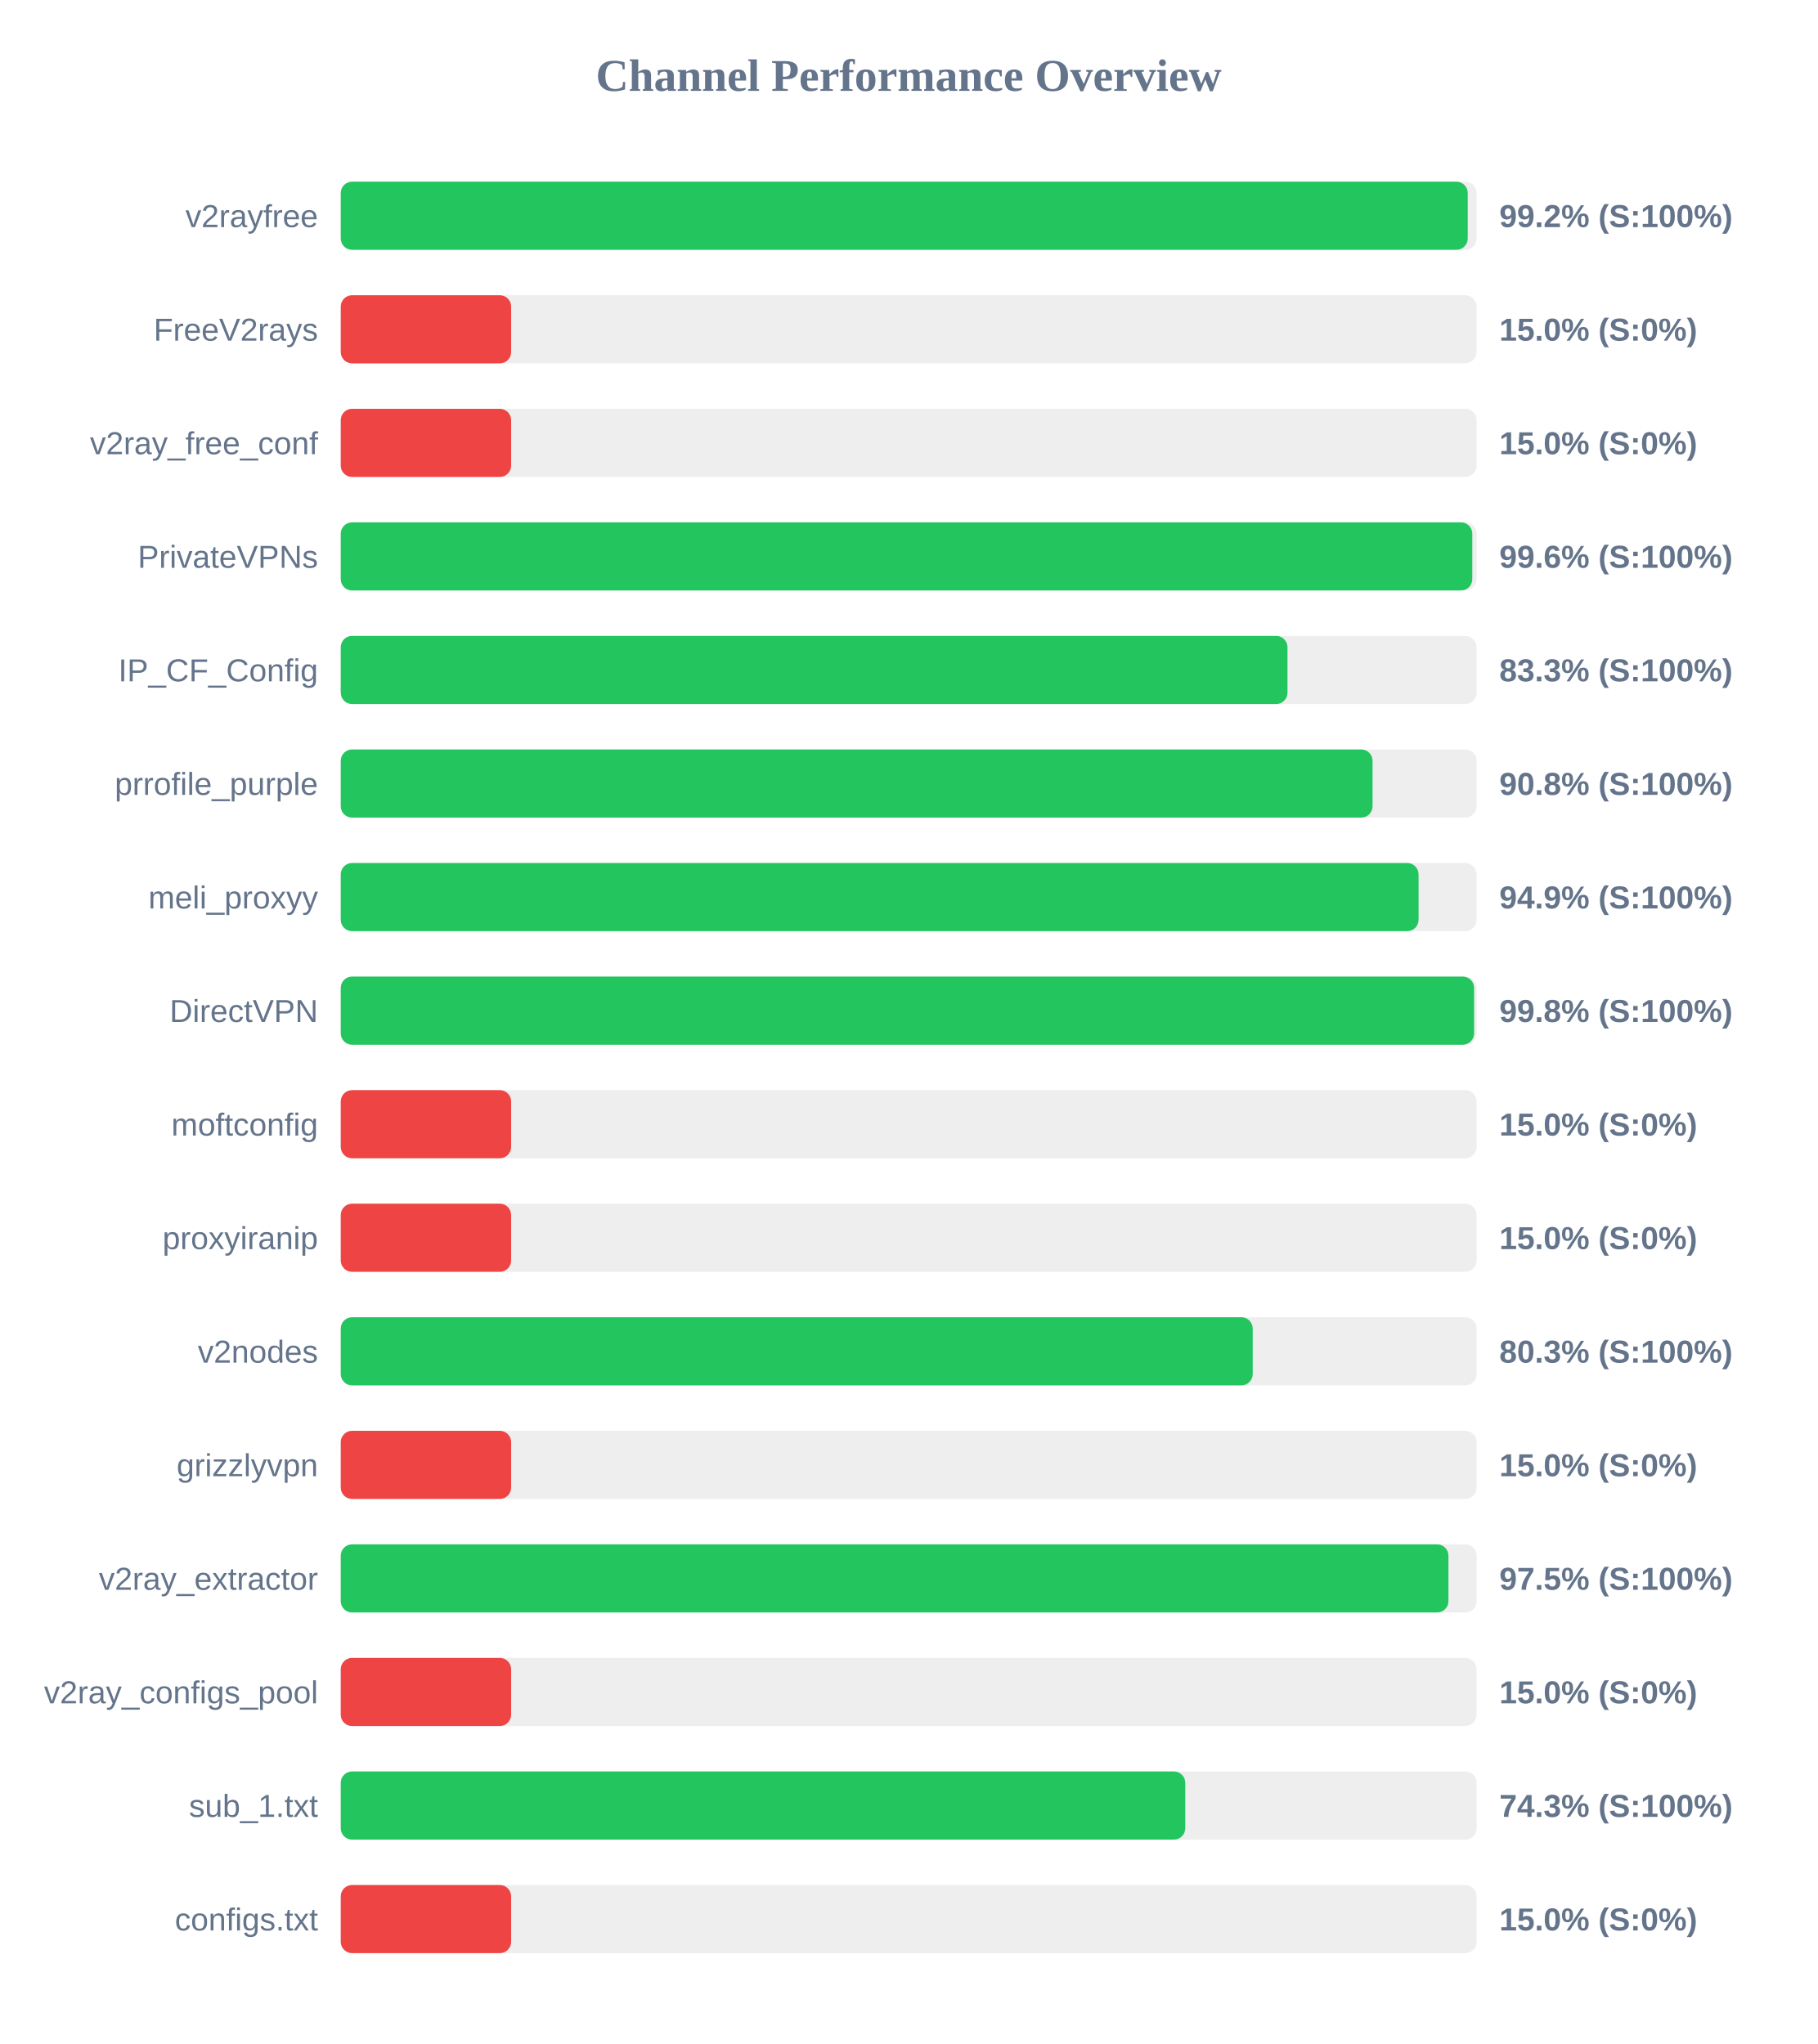
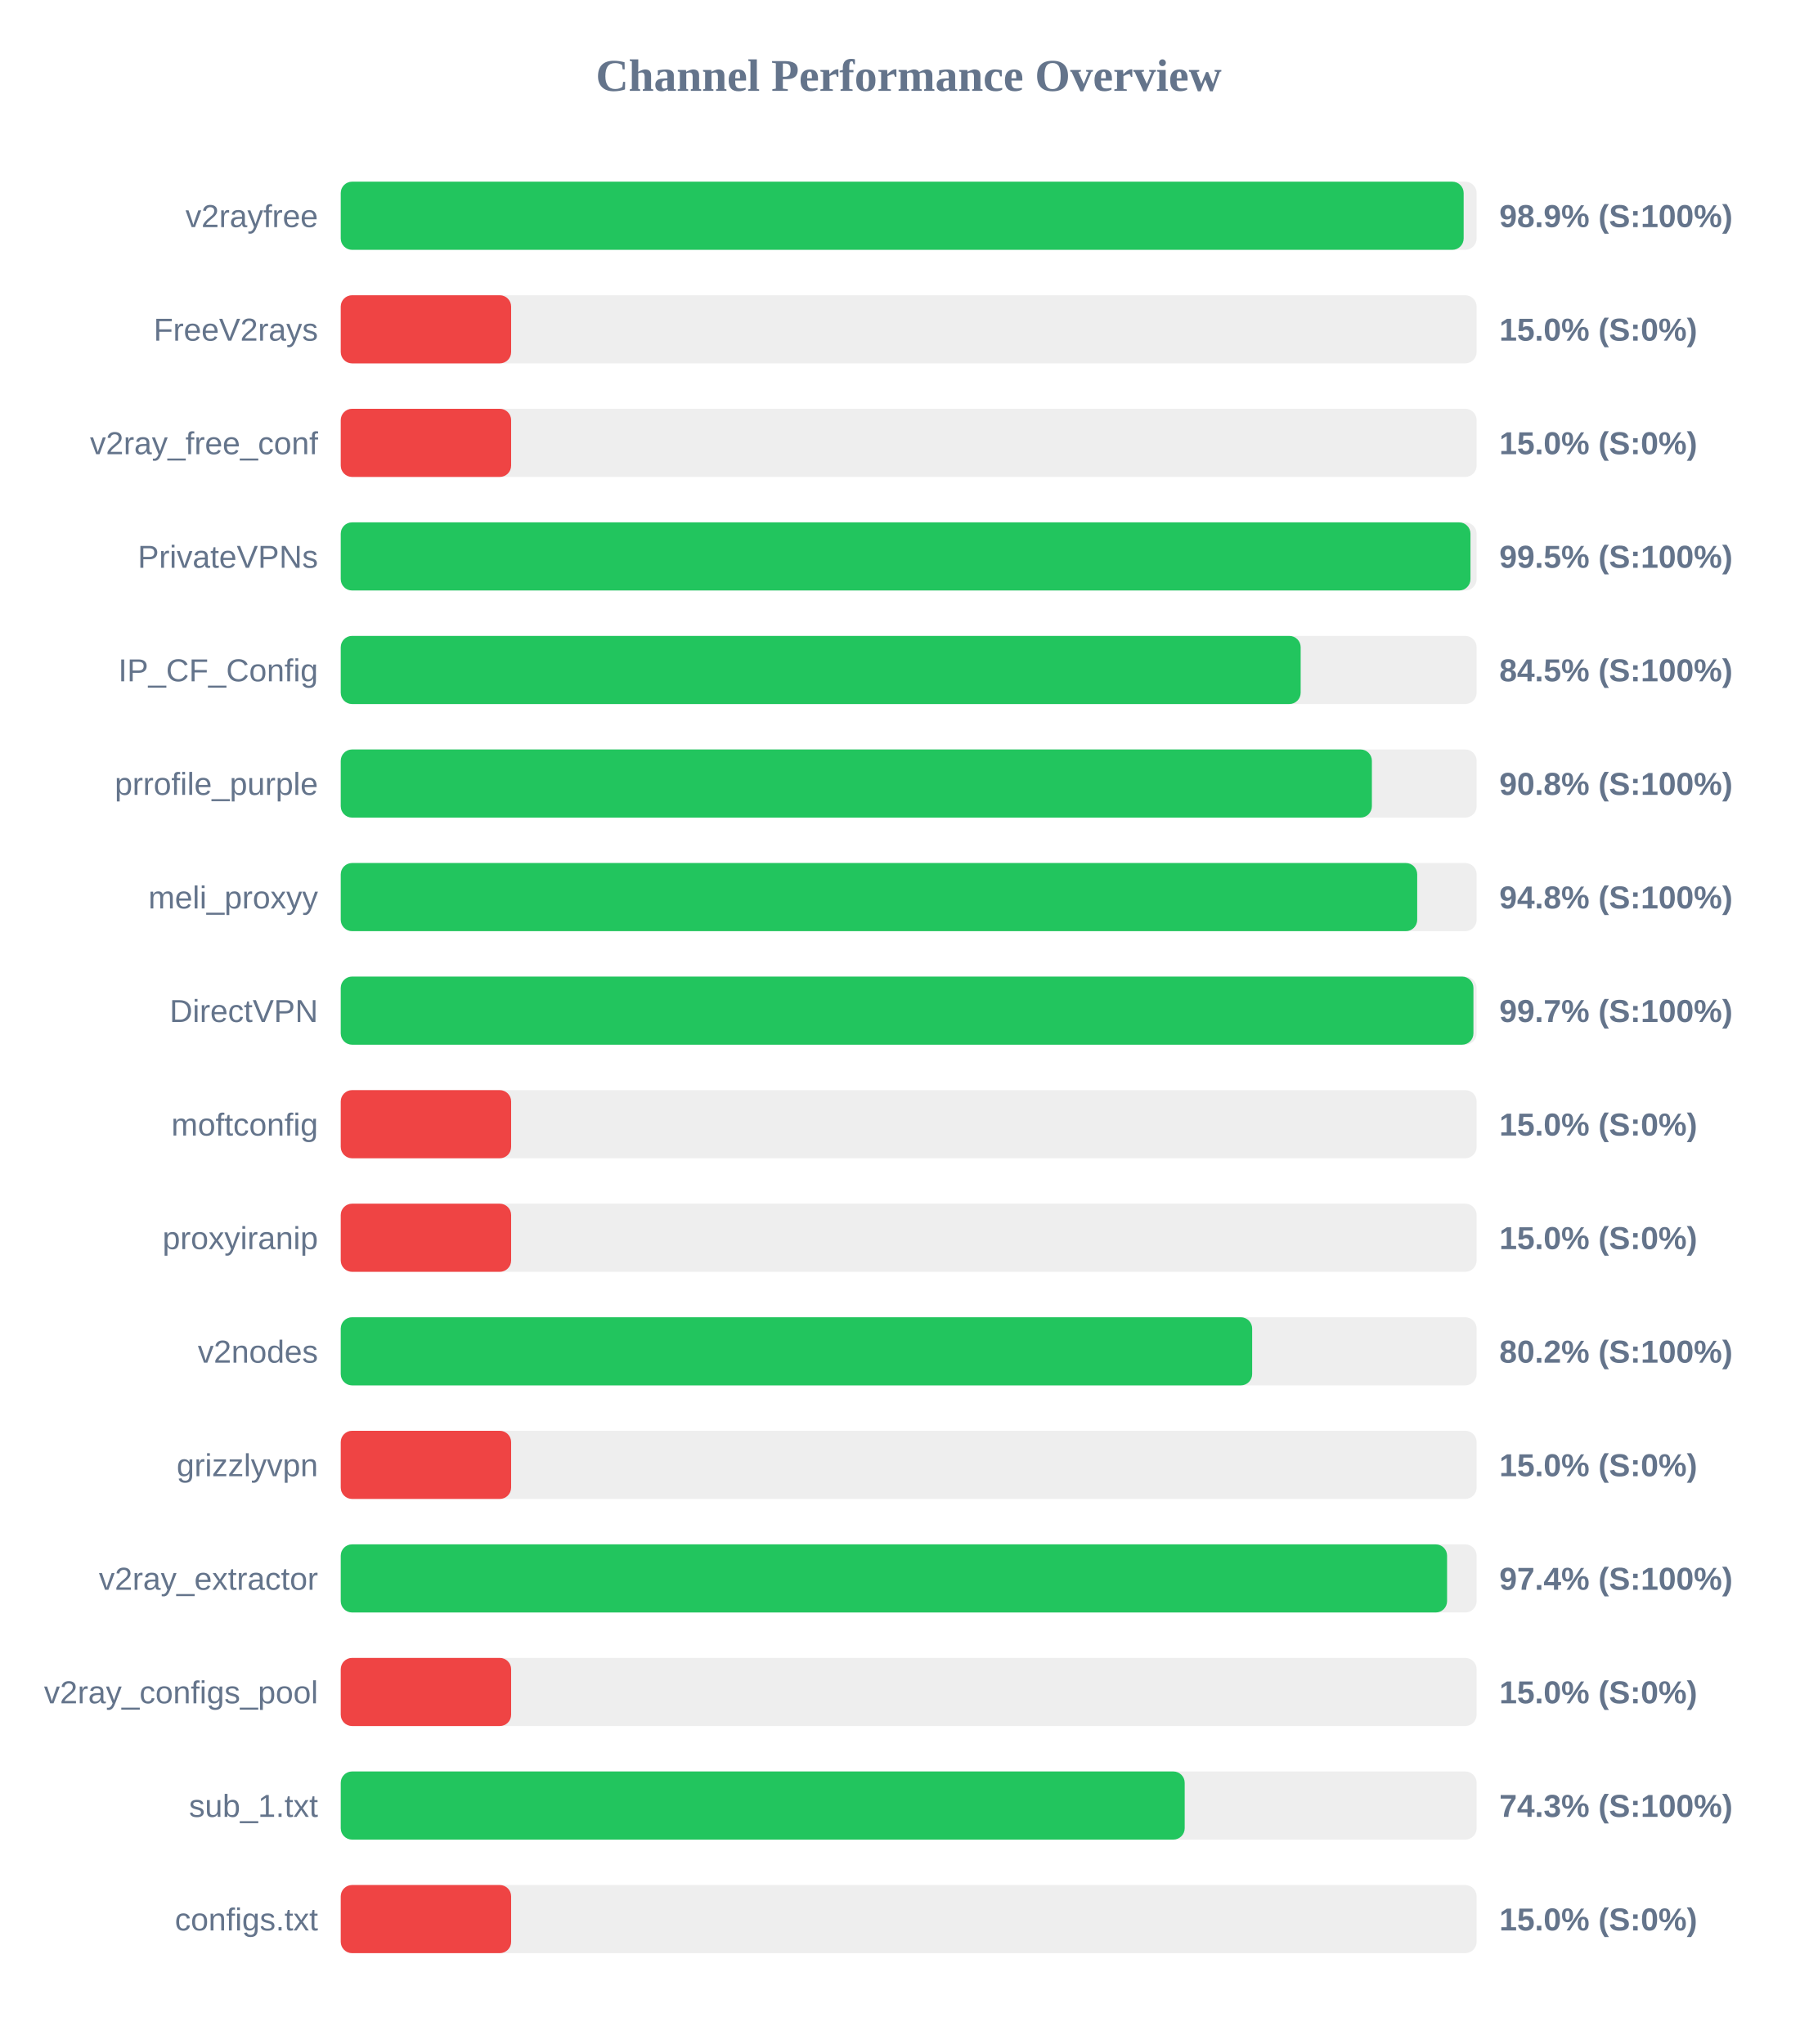
<svg xmlns="http://www.w3.org/2000/svg" width="800" height="900" version="1.1">
  <style>
        .row { font: 14px Arial; fill: #64748b; }
        .score { font: bold 14px Arial; fill: #64748b; }
    </style>
  <text x="400" y="40" text-anchor="middle" font-size="20px" font-weight="bold" fill="#64748b">Channel Performance Overview</text>
  <rect x="150" y="80" width="500" height="30" fill="#eee" rx="5" />
-   <rect x="150" y="80" width="496.1" height="30" fill="#22c55e" rx="5" />
+   <rect x="150" y="80" width="494.3" height="30" fill="#22c55e" rx="5" />
  <text x="140" y="100" text-anchor="end" class="row">v2rayfree</text>
-   <text x="660" y="100" text-anchor="start" class="score">99.2% (S:100%)</text>
+   <text x="660" y="100" text-anchor="start" class="score">98.9% (S:100%)</text>
  <rect x="150" y="130" width="500" height="30" fill="#eee" rx="5" />
  <rect x="150" y="130" width="75.0" height="30" fill="#ef4444" rx="5" />
  <text x="140" y="150" text-anchor="end" class="row">FreeV2rays</text>
  <text x="660" y="150" text-anchor="start" class="score">15.0% (S:0%)</text>
  <rect x="150" y="180" width="500" height="30" fill="#eee" rx="5" />
  <rect x="150" y="180" width="75.0" height="30" fill="#ef4444" rx="5" />
  <text x="140" y="200" text-anchor="end" class="row">v2ray_free_conf</text>
  <text x="660" y="200" text-anchor="start" class="score">15.0% (S:0%)</text>
  <rect x="150" y="230" width="500" height="30" fill="#eee" rx="5" />
-   <rect x="150" y="230" width="498.1" height="30" fill="#22c55e" rx="5" />
+   <rect x="150" y="230" width="497.3" height="30" fill="#22c55e" rx="5" />
  <text x="140" y="250" text-anchor="end" class="row">PrivateVPNs</text>
-   <text x="660" y="250" text-anchor="start" class="score">99.6% (S:100%)</text>
+   <text x="660" y="250" text-anchor="start" class="score">99.5% (S:100%)</text>
  <rect x="150" y="280" width="500" height="30" fill="#eee" rx="5" />
-   <rect x="150" y="280" width="416.75" height="30" fill="#22c55e" rx="5" />
+   <rect x="150" y="280" width="422.55" height="30" fill="#22c55e" rx="5" />
  <text x="140" y="300" text-anchor="end" class="row">IP_CF_Config</text>
-   <text x="660" y="300" text-anchor="start" class="score">83.3% (S:100%)</text>
+   <text x="660" y="300" text-anchor="start" class="score">84.5% (S:100%)</text>
  <rect x="150" y="330" width="500" height="30" fill="#eee" rx="5" />
-   <rect x="150" y="330" width="454.2" height="30" fill="#22c55e" rx="5" />
+   <rect x="150" y="330" width="453.9" height="30" fill="#22c55e" rx="5" />
  <text x="140" y="350" text-anchor="end" class="row">prrofile_purple</text>
  <text x="660" y="350" text-anchor="start" class="score">90.8% (S:100%)</text>
  <rect x="150" y="380" width="500" height="30" fill="#eee" rx="5" />
-   <rect x="150" y="380" width="474.45" height="30" fill="#22c55e" rx="5" />
+   <rect x="150" y="380" width="473.85" height="30" fill="#22c55e" rx="5" />
  <text x="140" y="400" text-anchor="end" class="row">meli_proxyy</text>
-   <text x="660" y="400" text-anchor="start" class="score">94.9% (S:100%)</text>
+   <text x="660" y="400" text-anchor="start" class="score">94.8% (S:100%)</text>
  <rect x="150" y="430" width="500" height="30" fill="#eee" rx="5" />
-   <rect x="150" y="430" width="498.9" height="30" fill="#22c55e" rx="5" />
+   <rect x="150" y="430" width="498.6" height="30" fill="#22c55e" rx="5" />
  <text x="140" y="450" text-anchor="end" class="row">DirectVPN</text>
-   <text x="660" y="450" text-anchor="start" class="score">99.8% (S:100%)</text>
+   <text x="660" y="450" text-anchor="start" class="score">99.7% (S:100%)</text>
  <rect x="150" y="480" width="500" height="30" fill="#eee" rx="5" />
  <rect x="150" y="480" width="75.0" height="30" fill="#ef4444" rx="5" />
  <text x="140" y="500" text-anchor="end" class="row">moftconfig</text>
  <text x="660" y="500" text-anchor="start" class="score">15.0% (S:0%)</text>
  <rect x="150" y="530" width="500" height="30" fill="#eee" rx="5" />
  <rect x="150" y="530" width="75.0" height="30" fill="#ef4444" rx="5" />
  <text x="140" y="550" text-anchor="end" class="row">proxyiranip</text>
  <text x="660" y="550" text-anchor="start" class="score">15.0% (S:0%)</text>
  <rect x="150" y="580" width="500" height="30" fill="#eee" rx="5" />
-   <rect x="150" y="580" width="401.45" height="30" fill="#22c55e" rx="5" />
+   <rect x="150" y="580" width="401.2" height="30" fill="#22c55e" rx="5" />
  <text x="140" y="600" text-anchor="end" class="row">v2nodes</text>
-   <text x="660" y="600" text-anchor="start" class="score">80.3% (S:100%)</text>
+   <text x="660" y="600" text-anchor="start" class="score">80.2% (S:100%)</text>
  <rect x="150" y="630" width="500" height="30" fill="#eee" rx="5" />
  <rect x="150" y="630" width="75.0" height="30" fill="#ef4444" rx="5" />
  <text x="140" y="650" text-anchor="end" class="row">grizzlyvpn</text>
  <text x="660" y="650" text-anchor="start" class="score">15.0% (S:0%)</text>
  <rect x="150" y="680" width="500" height="30" fill="#eee" rx="5" />
-   <rect x="150" y="680" width="487.6" height="30" fill="#22c55e" rx="5" />
+   <rect x="150" y="680" width="487.0" height="30" fill="#22c55e" rx="5" />
  <text x="140" y="700" text-anchor="end" class="row">v2ray_extractor</text>
-   <text x="660" y="700" text-anchor="start" class="score">97.5% (S:100%)</text>
+   <text x="660" y="700" text-anchor="start" class="score">97.4% (S:100%)</text>
  <rect x="150" y="730" width="500" height="30" fill="#eee" rx="5" />
  <rect x="150" y="730" width="75.0" height="30" fill="#ef4444" rx="5" />
  <text x="140" y="750" text-anchor="end" class="row">v2ray_configs_pool</text>
  <text x="660" y="750" text-anchor="start" class="score">15.0% (S:0%)</text>
  <rect x="150" y="780" width="500" height="30" fill="#eee" rx="5" />
-   <rect x="150" y="780" width="371.75" height="30" fill="#22c55e" rx="5" />
+   <rect x="150" y="780" width="371.5" height="30" fill="#22c55e" rx="5" />
  <text x="140" y="800" text-anchor="end" class="row">sub_1.txt</text>
  <text x="660" y="800" text-anchor="start" class="score">74.3% (S:100%)</text>
  <rect x="150" y="830" width="500" height="30" fill="#eee" rx="5" />
  <rect x="150" y="830" width="75.0" height="30" fill="#ef4444" rx="5" />
  <text x="140" y="850" text-anchor="end" class="row">configs.txt</text>
  <text x="660" y="850" text-anchor="start" class="score">15.0% (S:0%)</text>
</svg>
